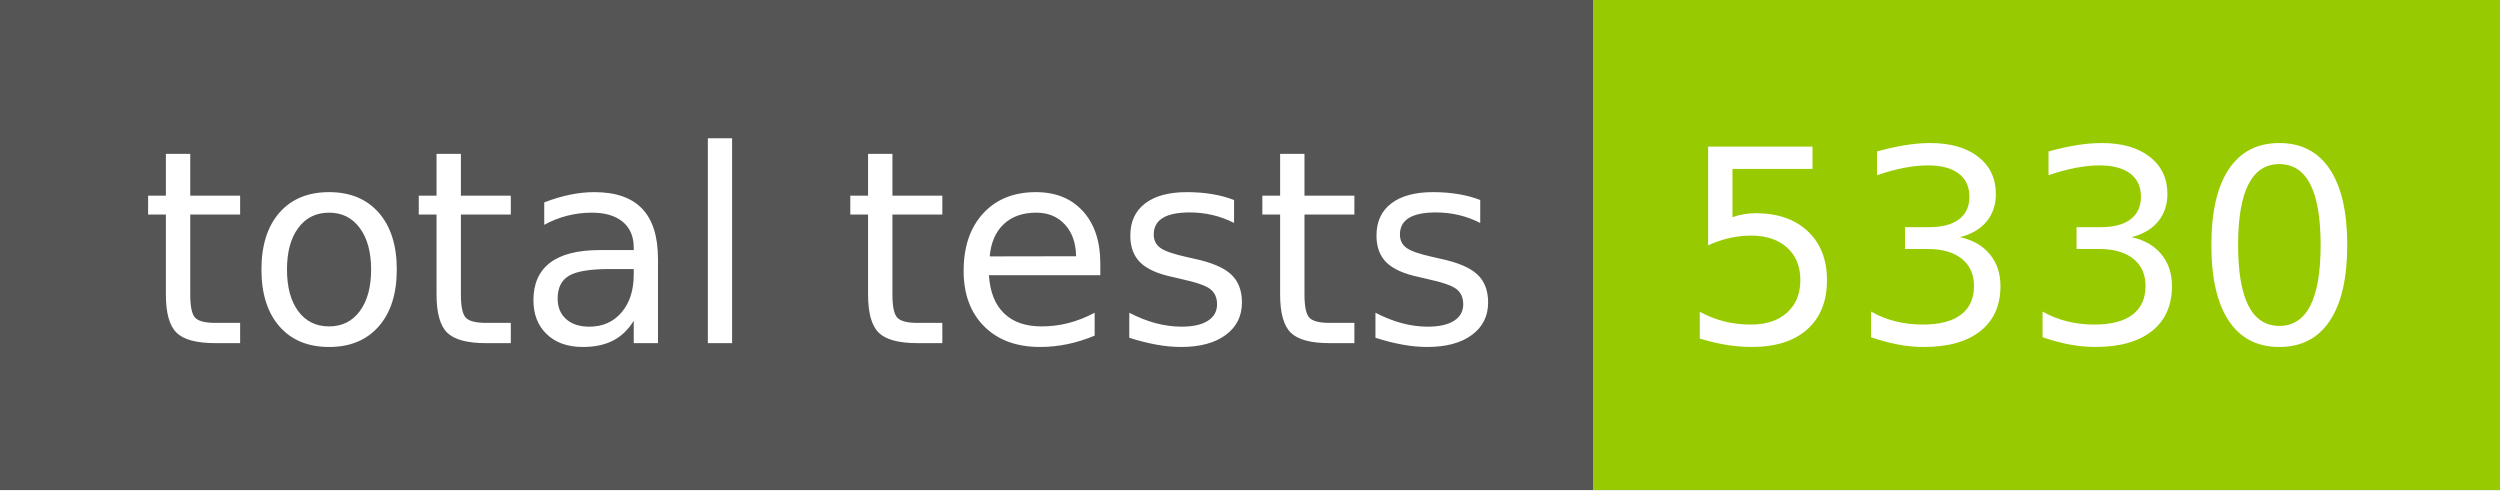
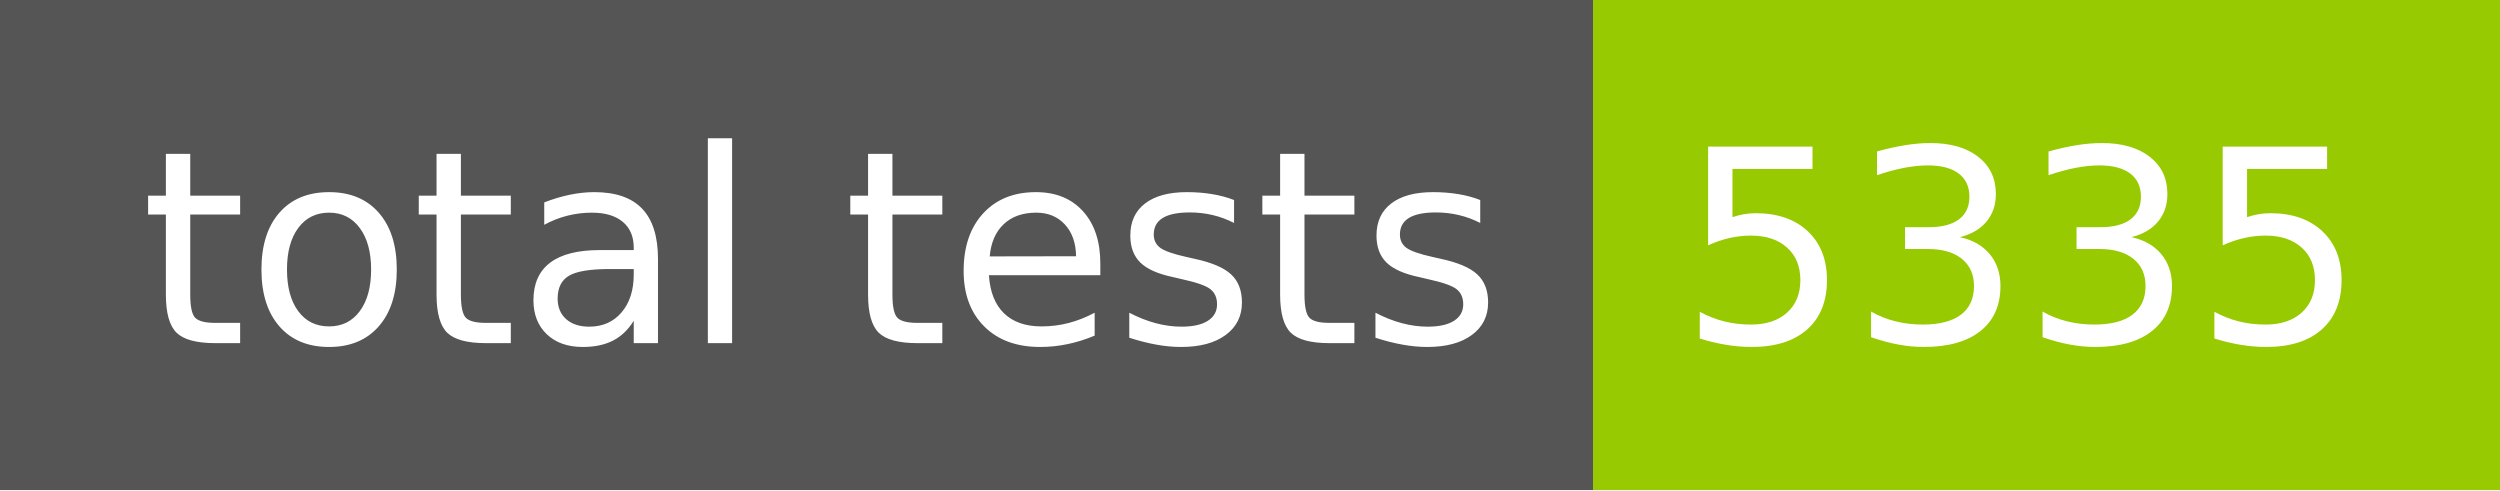
- <svg xmlns="http://www.w3.org/2000/svg" width="102" height="20" role="img" aria-label="total tests: 5330">
+ <svg xmlns="http://www.w3.org/2000/svg" width="102" height="20" role="img" aria-label="total tests: 5335">
  <g shape-rendering="crispEdges">
    <rect width="65" height="20" fill="#555" />
    <rect x="65" width="37" height="20" fill="#97ca00" />
  </g>
  <g fill="#fff" text-anchor="middle" font-family="Verdana,Geneva,DejaVu Sans,sans-serif" text-rendering="geometricPrecision" font-size="110">
    <text x="335" y="140" transform="scale(.1)" fill="#fff" textLength="550">total tests</text>
-     <text x="825" y="140" transform="scale(.1)" fill="#fff" textLength="270">5330</text>
+     <text x="825" y="140" transform="scale(.1)" fill="#fff" textLength="270">5335</text>
  </g>
</svg>
